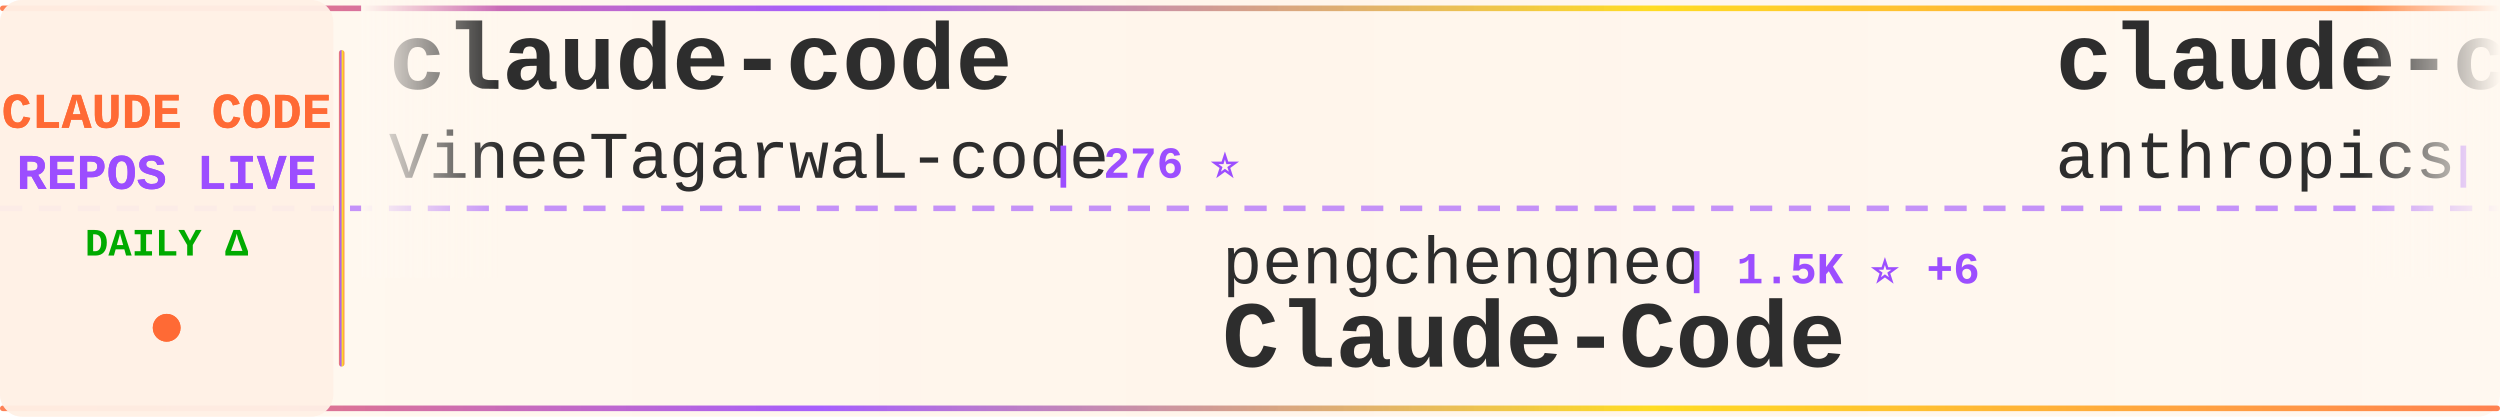
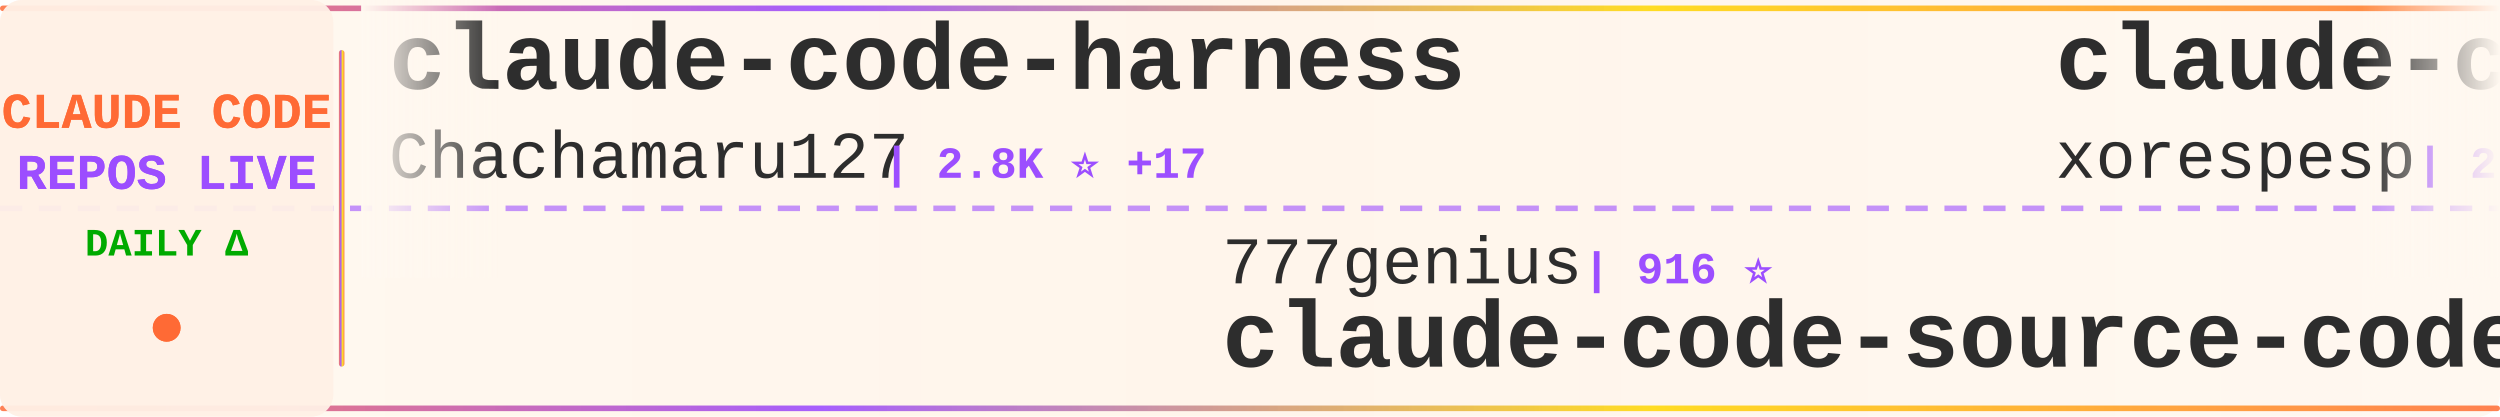
<svg xmlns="http://www.w3.org/2000/svg" width="900" height="150">
  <defs>
    <linearGradient id="tickerBg" x1="0%" y1="0%" x2="100%" y2="0%">
      <stop offset="0%" style="stop-color:#fff8f0;stop-opacity:0.98" />
      <stop offset="50%" style="stop-color:#fff5eb;stop-opacity:1" />
      <stop offset="100%" style="stop-color:#fff8f0;stop-opacity:0.98" />
    </linearGradient>
    <linearGradient id="borderGrad" x1="0%" y1="0%" x2="100%" y2="0%">
      <stop offset="0%" style="stop-color:#FF6B35;stop-opacity:0.85">
        <animate attributeName="stop-opacity" values="0.85;1;0.85" dur="2s" repeatCount="indefinite" />
      </stop>
      <stop offset="33%" style="stop-color:#9C4EFF;stop-opacity:0.9">
        <animate attributeName="stop-opacity" values="0.9;1;0.9" dur="2.2s" repeatCount="indefinite" />
      </stop>
      <stop offset="66%" style="stop-color:#FFD700;stop-opacity:0.85">
        <animate attributeName="stop-opacity" values="0.85;1;0.85" dur="1.8s" repeatCount="indefinite" />
      </stop>
      <stop offset="100%" style="stop-color:#FF6B35;stop-opacity:0.85">
        <animate attributeName="stop-opacity" values="0.85;1;0.85" dur="2s" repeatCount="indefinite" />
      </stop>
    </linearGradient>
    <filter id="textGlow">
      <feGaussianBlur stdDeviation="0.15" result="coloredBlur" />
      <feMerge>
        <feMergeNode in="coloredBlur" />
        <feMergeNode in="SourceGraphic" />
      </feMerge>
    </filter>
    <filter id="metricGlow">
      <feGaussianBlur stdDeviation="0.2" result="coloredBlur" />
      <feMerge>
        <feMergeNode in="coloredBlur" />
        <feMergeNode in="SourceGraphic" />
      </feMerge>
    </filter>
    <linearGradient id="leftFade" x1="0%" y1="0%" x2="100%" y2="0%">
      <stop offset="0%" style="stop-color:#fff8f0;stop-opacity:1" />
      <stop offset="100%" style="stop-color:#fff8f0;stop-opacity:0" />
    </linearGradient>
    <linearGradient id="rightFade" x1="0%" y1="0%" x2="100%" y2="0%">
      <stop offset="0%" style="stop-color:#fff8f0;stop-opacity:0" />
      <stop offset="100%" style="stop-color:#fff8f0;stop-opacity:1" />
    </linearGradient>
  </defs>
  <rect width="900" height="150" fill="url(#tickerBg)" rx="8" />
  <rect x="0" y="2" width="900" height="2" fill="url(#borderGrad)" rx="1" />
  <rect x="0" y="146" width="900" height="2" fill="url(#borderGrad)" rx="1" />
  <line x1="0" y1="75" x2="900" y2="75" stroke="#9C4EFF" stroke-width="2" stroke-dasharray="8 6" opacity="0.6" />
  <rect x="0" y="0" width="120" height="150" fill="#fff0e6" opacity="0.95" rx="8" />
  <text x="60" y="46" font-family="'Courier New', monospace" font-size="18" font-weight="bold" fill="#FF6B35" text-anchor="middle" filter="url(#textGlow)">
    CLAUDE CODE
  </text>
  <text x="60" y="68" font-family="'Courier New', monospace" font-size="18" font-weight="bold" fill="#9C4EFF" text-anchor="middle" filter="url(#textGlow)">
    REPOS LIVE
  </text>
  <text x="60" y="92" font-family="'Courier New', monospace" font-size="14" font-weight="bold" fill="#00aa00" text-anchor="middle">
    DAILY Δ
  </text>
  <circle cx="60" cy="118" r="5" fill="#FF6B35" filter="url(#metricGlow)">
    <animate attributeName="r" values="4;6;4" dur="1.5s" repeatCount="indefinite" />
    <animate attributeName="opacity" values="0.6;1;0.6" dur="1.5s" repeatCount="indefinite" />
  </circle>
  <rect x="122" y="18" width="2" height="114" fill="url(#borderGrad)" rx="1" />
  <clipPath id="tickerClip">
    <rect x="130" y="0" width="770" height="150" />
  </clipPath>
  <g clip-path="url(#tickerClip)">
    <g id="tickerItems">
      <animateTransform attributeName="transform" attributeType="XML" type="translate" from="0 0" to="-3000 0" dur="54s" repeatCount="indefinite" />
      <g transform="translate(0, 0)">
-         <text x="140" y="32" font-family="'Courier New', monospace" font-size="34" font-weight="bold" fill="#2d2d2d">claude-code</text>
-         <text x="140" y="64" font-family="'Courier New', monospace" font-size="24" font-weight="normal" fill="#2d2d2d" opacity="1.0">VineeTagarwaL-code</text>
-         <text x="378" y="64" font-family="'Courier New', monospace" font-size="16" font-weight="bold" fill="#9C4EFF"> | 276 ⭐</text>
+         <text x="140" y="32" font-family="'Courier New', monospace" font-size="34" font-weight="bold" fill="#2d2d2d">claude-code-harness</text>
+         <text x="140" y="64" font-family="'Courier New', monospace" font-size="24" font-weight="normal" fill="#2d2d2d" opacity="1.0">Chachamaru127</text>
+         <text x="318" y="64" font-family="'Courier New', monospace" font-size="16" font-weight="bold" fill="#9C4EFF"> | 2.8K ⭐ +17</text>
      </g>
      <g transform="translate(300, 0)">
-         <text x="140" y="102" font-family="'Courier New', monospace" font-size="24" font-weight="normal" fill="#2d2d2d" opacity="1.0">pengchengneo</text>
-         <text x="306" y="102" font-family="'Courier New', monospace" font-size="16" font-weight="bold" fill="#9C4EFF"> | 1.5K ⭐ +6</text>
-         <text x="140" y="132" font-family="'Courier New', monospace" font-size="34" font-weight="bold" fill="#2d2d2d">Claude-Code</text>
+         <text x="140" y="102" font-family="'Courier New', monospace" font-size="24" font-weight="normal" fill="#2d2d2d" opacity="1.0">777genius</text>
+         <text x="270" y="102" font-family="'Courier New', monospace" font-size="16" font-weight="bold" fill="#9C4EFF"> | 916 ⭐</text>
+         <text x="140" y="132" font-family="'Courier New', monospace" font-size="34" font-weight="bold" fill="#2d2d2d">claude-code-source-code</text>
      </g>
      <g transform="translate(600, 0)">
-         <text x="140" y="32" font-family="'Courier New', monospace" font-size="34" font-weight="bold" fill="#2d2d2d">claude-code-action</text>
-         <text x="140" y="64" font-family="'Courier New', monospace" font-size="24" font-weight="normal" fill="#2d2d2d" opacity="1.0">anthropics</text>
-         <text x="282" y="64" font-family="'Courier New', monospace" font-size="16" font-weight="bold" fill="#9C4EFF"> | 8.0K ⭐ +13</text>
+         <text x="140" y="32" font-family="'Courier New', monospace" font-size="34" font-weight="bold" fill="#2d2d2d">claude-code</text>
+         <text x="140" y="64" font-family="'Courier New', monospace" font-size="24" font-weight="normal" fill="#2d2d2d" opacity="1.0">xorespesp</text>
+         <text x="270" y="64" font-family="'Courier New', monospace" font-size="16" font-weight="bold" fill="#9C4EFF"> | 227 ⭐</text>
      </g>
      <g transform="translate(900, 0)">
-         <text x="140" y="102" font-family="'Courier New', monospace" font-size="24" font-weight="normal" fill="#2d2d2d" opacity="1.0">LING71671</text>
-         <text x="270" y="102" font-family="'Courier New', monospace" font-size="16" font-weight="bold" fill="#9C4EFF"> | 888 ⭐ +3</text>
-         <text x="140" y="132" font-family="'Courier New', monospace" font-size="34" font-weight="bold" fill="#2d2d2d">Open-ClaudeCode</text>
+         <text x="140" y="102" font-family="'Courier New', monospace" font-size="24" font-weight="normal" fill="#2d2d2d" opacity="1.0">jeremylongshore</text>
+         <text x="342" y="102" font-family="'Courier New', monospace" font-size="16" font-weight="bold" fill="#9C4EFF"> | 2.4K ⭐ +8</text>
+         <text x="140" y="132" font-family="'Courier New', monospace" font-size="34" font-weight="bold" fill="#2d2d2d">claude-code-plugins-plus...</text>
      </g>
      <g transform="translate(1200, 0)">
-         <text x="140" y="32" font-family="'Courier New', monospace" font-size="34" font-weight="bold" fill="#2d2d2d">claude-code</text>
-         <text x="140" y="64" font-family="'Courier New', monospace" font-size="24" font-weight="normal" fill="#2d2d2d" opacity="1.0">RishabhK103</text>
-         <text x="294" y="64" font-family="'Courier New', monospace" font-size="16" font-weight="bold" fill="#9C4EFF"> | 89 ⭐</text>
+         <text x="140" y="32" font-family="'Courier New', monospace" font-size="34" font-weight="bold" fill="#2d2d2d">claude-code-engineering</text>
+         <text x="140" y="64" font-family="'Courier New', monospace" font-size="24" font-weight="normal" fill="#2d2d2d" opacity="1.0">huangjia2019</text>
+         <text x="306" y="64" font-family="'Courier New', monospace" font-size="16" font-weight="bold" fill="#9C4EFF"> | 838 ⭐ +6</text>
      </g>
      <g transform="translate(1500, 0)">
-         <text x="140" y="102" font-family="'Courier New', monospace" font-size="24" font-weight="normal" fill="#2d2d2d" opacity="1.0">Yuyz0112</text>
-         <text x="258" y="102" font-family="'Courier New', monospace" font-size="16" font-weight="bold" fill="#9C4EFF"> | 2.4K ⭐ +1</text>
-         <text x="140" y="132" font-family="'Courier New', monospace" font-size="34" font-weight="bold" fill="#2d2d2d">claude-code-reverse</text>
+         <text x="140" y="102" font-family="'Courier New', monospace" font-size="24" font-weight="normal" fill="#2d2d2d" opacity="1.0">claude-code-best</text>
+         <text x="354" y="102" font-family="'Courier New', monospace" font-size="16" font-weight="bold" fill="#9C4EFF"> | 20.0K ⭐ +53</text>
+         <text x="140" y="132" font-family="'Courier New', monospace" font-size="34" font-weight="bold" fill="#2d2d2d">claude-code</text>
      </g>
      <g transform="translate(1800, 0)">
-         <text x="140" y="32" font-family="'Courier New', monospace" font-size="34" font-weight="bold" fill="#2d2d2d">claude-code</text>
-         <text x="140" y="64" font-family="'Courier New', monospace" font-size="24" font-weight="normal" fill="#2d2d2d" opacity="1.0">mehmoodosman</text>
-         <text x="306" y="64" font-family="'Courier New', monospace" font-size="16" font-weight="bold" fill="#9C4EFF"> | 167 ⭐</text>
+         <text x="140" y="32" font-family="'Courier New', monospace" font-size="34" font-weight="bold" fill="#2d2d2d">ralph-claude-code</text>
+         <text x="140" y="64" font-family="'Courier New', monospace" font-size="24" font-weight="normal" fill="#2d2d2d" opacity="1.0">frankbria</text>
+         <text x="270" y="64" font-family="'Courier New', monospace" font-size="16" font-weight="bold" fill="#9C4EFF"> | 9.3K ⭐ +6</text>
      </g>
      <g transform="translate(2100, 0)">
-         <text x="140" y="102" font-family="'Courier New', monospace" font-size="24" font-weight="normal" fill="#2d2d2d" opacity="1.0">claude-code-best</text>
-         <text x="354" y="102" font-family="'Courier New', monospace" font-size="16" font-weight="bold" fill="#9C4EFF"> | 20.0K ⭐ +55</text>
-         <text x="140" y="132" font-family="'Courier New', monospace" font-size="34" font-weight="bold" fill="#2d2d2d">claude-code</text>
+         <text x="140" y="102" font-family="'Courier New', monospace" font-size="24" font-weight="normal" fill="#2d2d2d" opacity="1.0">sugyan</text>
+         <text x="234" y="102" font-family="'Courier New', monospace" font-size="16" font-weight="bold" fill="#9C4EFF"> | 1.1K ⭐ +1</text>
+         <text x="140" y="132" font-family="'Courier New', monospace" font-size="34" font-weight="bold" fill="#2d2d2d">claude-code-webui</text>
      </g>
      <g transform="translate(2400, 0)">
-         <text x="140" y="32" font-family="'Courier New', monospace" font-size="34" font-weight="bold" fill="#2d2d2d">claude-code-from-scratch</text>
-         <text x="140" y="64" font-family="'Courier New', monospace" font-size="24" font-weight="normal" fill="#2d2d2d" opacity="1.0">Windy3f3f3f3f</text>
-         <text x="318" y="64" font-family="'Courier New', monospace" font-size="16" font-weight="bold" fill="#9C4EFF"> | 1.4K ⭐ +6</text>
+         <text x="140" y="32" font-family="'Courier New', monospace" font-size="34" font-weight="bold" fill="#2d2d2d">Auto-claude-code-researc...</text>
+         <text x="140" y="64" font-family="'Courier New', monospace" font-size="24" font-weight="normal" fill="#2d2d2d" opacity="1.0">wanshuiyin</text>
+         <text x="282" y="64" font-family="'Courier New', monospace" font-size="16" font-weight="bold" fill="#9C4EFF"> | 12.1K ⭐ +86</text>
      </g>
      <g transform="translate(2700, 0)">
-         <text x="140" y="102" font-family="'Courier New', monospace" font-size="24" font-weight="normal" fill="#2d2d2d" opacity="1.0">disler</text>
-         <text x="234" y="102" font-family="'Courier New', monospace" font-size="16" font-weight="bold" fill="#9C4EFF"> | 1.4K ⭐ +3</text>
-         <text x="140" y="132" font-family="'Courier New', monospace" font-size="34" font-weight="bold" fill="#2d2d2d">pi-vs-claude-code</text>
+         <text x="140" y="102" font-family="'Courier New', monospace" font-size="24" font-weight="normal" fill="#2d2d2d" opacity="1.0">Alishahryar1</text>
+         <text x="306" y="102" font-family="'Courier New', monospace" font-size="16" font-weight="bold" fill="#9C4EFF"> | 34.7K ⭐ +257</text>
+         <text x="140" y="132" font-family="'Courier New', monospace" font-size="34" font-weight="bold" fill="#2d2d2d">free-claude-code</text>
      </g>
      <g transform="translate(3000, 0)">
-         <text x="140" y="32" font-family="'Courier New', monospace" font-size="34" font-weight="bold" fill="#2d2d2d">claude-code</text>
-         <text x="140" y="64" font-family="'Courier New', monospace" font-size="24" font-weight="normal" fill="#2d2d2d" opacity="1.0">VineeTagarwaL-code</text>
-         <text x="378" y="64" font-family="'Courier New', monospace" font-size="16" font-weight="bold" fill="#9C4EFF"> | 276 ⭐</text>
+         <text x="140" y="32" font-family="'Courier New', monospace" font-size="34" font-weight="bold" fill="#2d2d2d">claude-code-harness</text>
+         <text x="140" y="64" font-family="'Courier New', monospace" font-size="24" font-weight="normal" fill="#2d2d2d" opacity="1.0">Chachamaru127</text>
+         <text x="318" y="64" font-family="'Courier New', monospace" font-size="16" font-weight="bold" fill="#9C4EFF"> | 2.8K ⭐ +17</text>
      </g>
      <g transform="translate(3300, 0)">
-         <text x="140" y="102" font-family="'Courier New', monospace" font-size="24" font-weight="normal" fill="#2d2d2d" opacity="1.0">pengchengneo</text>
-         <text x="306" y="102" font-family="'Courier New', monospace" font-size="16" font-weight="bold" fill="#9C4EFF"> | 1.5K ⭐ +6</text>
-         <text x="140" y="132" font-family="'Courier New', monospace" font-size="34" font-weight="bold" fill="#2d2d2d">Claude-Code</text>
+         <text x="140" y="102" font-family="'Courier New', monospace" font-size="24" font-weight="normal" fill="#2d2d2d" opacity="1.0">777genius</text>
+         <text x="270" y="102" font-family="'Courier New', monospace" font-size="16" font-weight="bold" fill="#9C4EFF"> | 916 ⭐</text>
+         <text x="140" y="132" font-family="'Courier New', monospace" font-size="34" font-weight="bold" fill="#2d2d2d">claude-code-source-code</text>
      </g>
      <g transform="translate(3600, 0)">
-         <text x="140" y="32" font-family="'Courier New', monospace" font-size="34" font-weight="bold" fill="#2d2d2d">claude-code-action</text>
-         <text x="140" y="64" font-family="'Courier New', monospace" font-size="24" font-weight="normal" fill="#2d2d2d" opacity="1.0">anthropics</text>
-         <text x="282" y="64" font-family="'Courier New', monospace" font-size="16" font-weight="bold" fill="#9C4EFF"> | 8.0K ⭐ +13</text>
+         <text x="140" y="32" font-family="'Courier New', monospace" font-size="34" font-weight="bold" fill="#2d2d2d">claude-code</text>
+         <text x="140" y="64" font-family="'Courier New', monospace" font-size="24" font-weight="normal" fill="#2d2d2d" opacity="1.0">xorespesp</text>
+         <text x="270" y="64" font-family="'Courier New', monospace" font-size="16" font-weight="bold" fill="#9C4EFF"> | 227 ⭐</text>
      </g>
      <g transform="translate(3900, 0)">
-         <text x="140" y="102" font-family="'Courier New', monospace" font-size="24" font-weight="normal" fill="#2d2d2d" opacity="1.0">LING71671</text>
-         <text x="270" y="102" font-family="'Courier New', monospace" font-size="16" font-weight="bold" fill="#9C4EFF"> | 888 ⭐ +3</text>
-         <text x="140" y="132" font-family="'Courier New', monospace" font-size="34" font-weight="bold" fill="#2d2d2d">Open-ClaudeCode</text>
+         <text x="140" y="102" font-family="'Courier New', monospace" font-size="24" font-weight="normal" fill="#2d2d2d" opacity="1.0">jeremylongshore</text>
+         <text x="342" y="102" font-family="'Courier New', monospace" font-size="16" font-weight="bold" fill="#9C4EFF"> | 2.4K ⭐ +8</text>
+         <text x="140" y="132" font-family="'Courier New', monospace" font-size="34" font-weight="bold" fill="#2d2d2d">claude-code-plugins-plus...</text>
      </g>
    </g>
  </g>
  <rect x="130" y="0" width="50" height="100" fill="url(#leftFade)" />
  <rect x="850" y="0" width="50" height="100" fill="url(#rightFade)" />
</svg>
